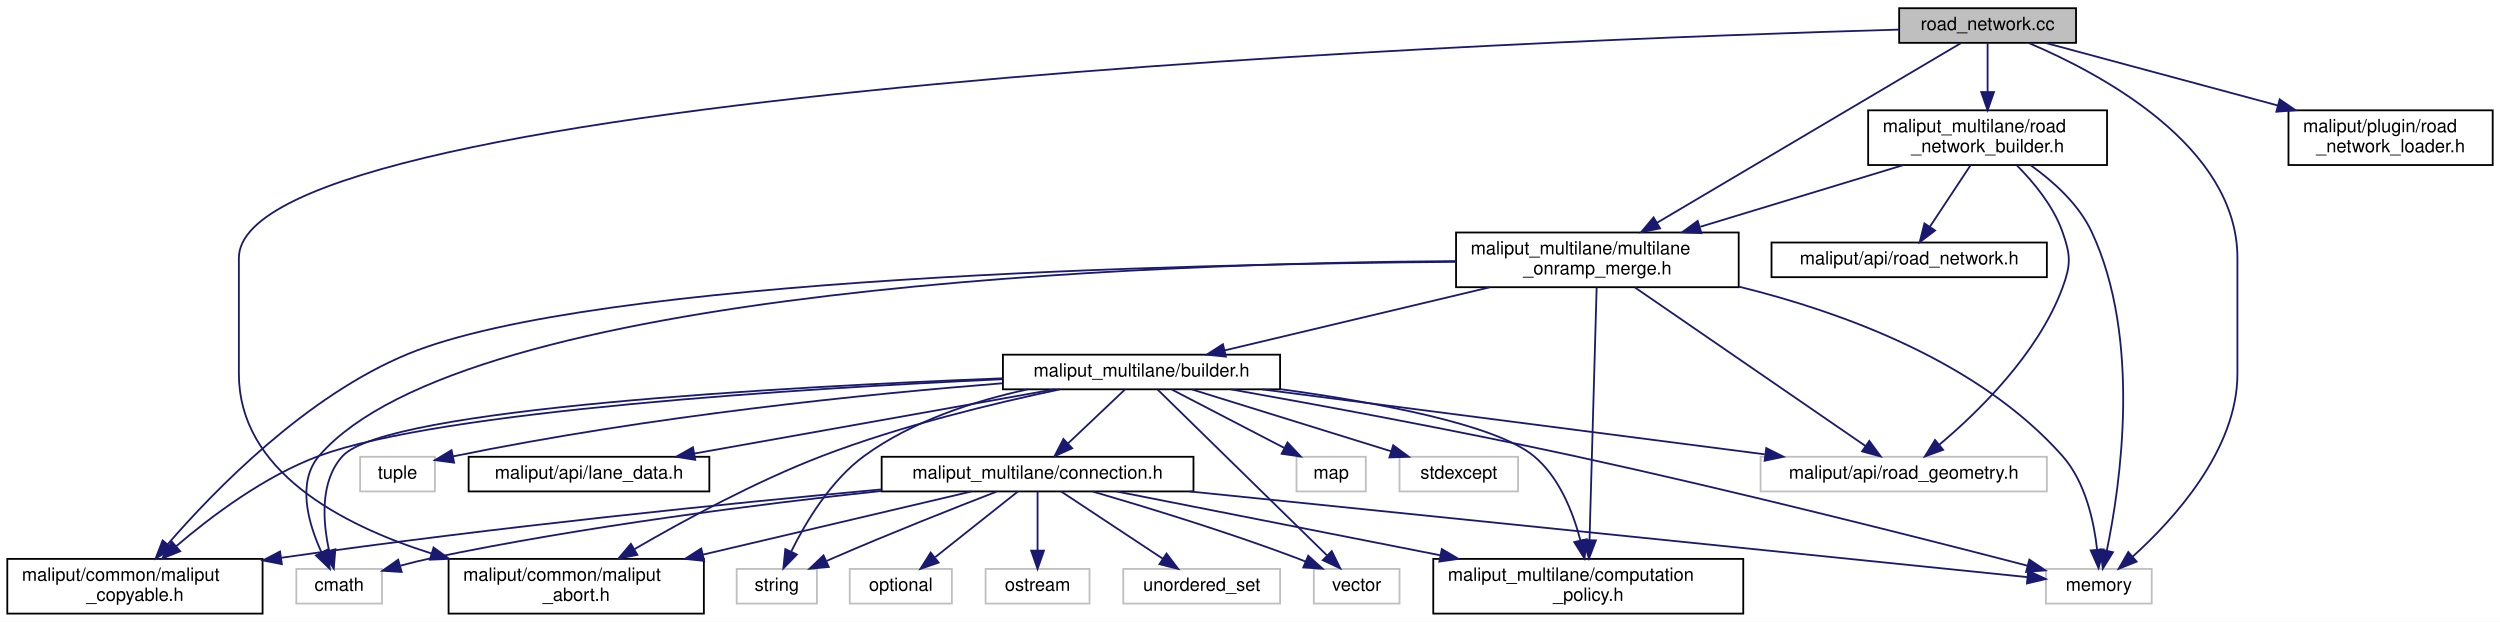
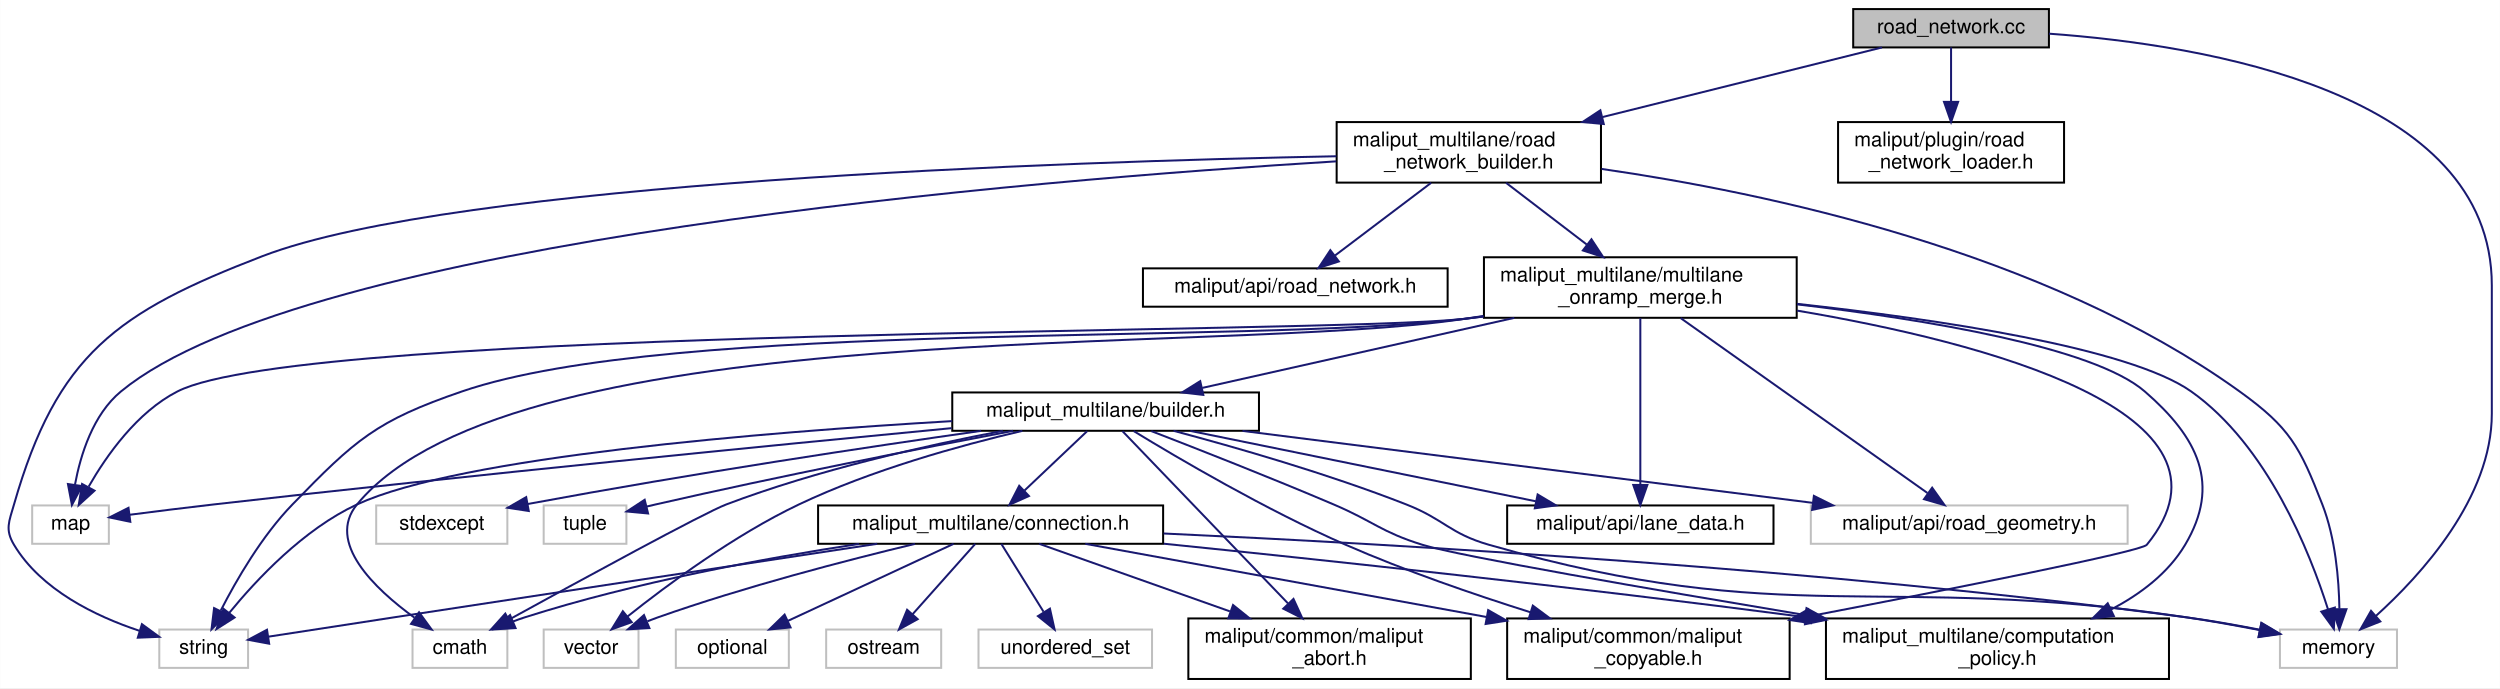
- <svg xmlns="http://www.w3.org/2000/svg" xmlns:xlink="http://www.w3.org/1999/xlink" width="1371pt" height="341pt" viewBox="0.00 0.00 1371.00 341.00">
+ <svg xmlns="http://www.w3.org/2000/svg" xmlns:xlink="http://www.w3.org/1999/xlink" width="1239pt" height="341pt" viewBox="0.00 0.00 1238.89 341.00">
  <g id="graph0" class="graph" transform="scale(1 1) rotate(0) translate(4 337)">
-     <polygon fill="white" stroke="transparent" points="-4,4 -4,-337 1367,-337 1367,4 -4,4" />
+     <polygon fill="white" stroke="transparent" points="-4,4 -4,-337 1234.89,-337 1234.89,4 -4,4" />
    <g id="node1" class="node">
      <g id="a_node1">
        <a xlink:title=" ">
-           <polygon fill="#bfbfbf" stroke="black" points="1037.5,-313.5 1037.5,-332.5 1134.5,-332.5 1134.5,-313.5 1037.5,-313.5" />
-           <text text-anchor="middle" x="1086" y="-320.5" font-family="Helvetica,sans-Serif" font-size="10.00">road_network.cc</text>
+           <polygon fill="#bfbfbf" stroke="black" points="914.39,-313.5 914.39,-332.5 1011.39,-332.5 1011.39,-313.5 914.39,-313.5" />
+           <text text-anchor="middle" x="962.89" y="-320.5" font-family="Helvetica,sans-Serif" font-size="10.00">road_network.cc</text>
        </a>
      </g>
    </g>
    <g id="node2" class="node">
      <g id="a_node2">
        <a xlink:title=" ">
-           <polygon fill="white" stroke="#bfbfbf" points="1118,-6 1118,-25 1176,-25 1176,-6 1118,-6" />
-           <text text-anchor="middle" x="1147" y="-13" font-family="Helvetica,sans-Serif" font-size="10.00">memory</text>
+           <polygon fill="white" stroke="#bfbfbf" points="1125.89,-6 1125.89,-25 1183.89,-25 1183.89,-6 1125.89,-6" />
+           <text text-anchor="middle" x="1154.89" y="-13" font-family="Helvetica,sans-Serif" font-size="10.00">memory</text>
        </a>
      </g>
    </g>
    <g id="edge1" class="edge">
-       <path fill="none" stroke="midnightblue" d="M1108.62,-313.38C1147.53,-296.9 1223,-257.01 1223,-195.5 1223,-195.5 1223,-195.5 1223,-132 1223,-90.31 1188.02,-52.03 1165.52,-31.72" />
-       <polygon fill="midnightblue" stroke="midnightblue" points="1167.73,-29 1157.89,-25.08 1163.14,-34.28 1167.73,-29" />
+       <path fill="none" stroke="midnightblue" d="M1011.43,-320.31C1088.66,-314.74 1230.89,-291.46 1230.89,-195.5 1230.89,-195.5 1230.89,-195.5 1230.89,-132 1230.89,-90.31 1195.92,-52.03 1173.42,-31.72" />
+       <polygon fill="midnightblue" stroke="midnightblue" points="1175.62,-29 1165.78,-25.08 1171.03,-34.28 1175.62,-29" />
    </g>
    <g id="node3" class="node">
      <g id="a_node3">
-         <a xlink:href="../../maliput/html/maliput__abort_8h.html.html" xlink:title=" ">
-           <polygon fill="white" stroke="black" points="242,-0.5 242,-30.5 382,-30.5 382,-0.5 242,-0.5" />
-           <text text-anchor="start" x="250" y="-18.5" font-family="Helvetica,sans-Serif" font-size="10.00">maliput/common/maliput</text>
-           <text text-anchor="middle" x="312" y="-7.5" font-family="Helvetica,sans-Serif" font-size="10.00">_abort.h</text>
+         <a xlink:href="../../maliput/html/road__network__loader_8h.html.html" xlink:title=" ">
+           <polygon fill="white" stroke="black" points="906.89,-246.5 906.89,-276.5 1018.89,-276.5 1018.89,-246.5 906.89,-246.5" />
+           <text text-anchor="start" x="914.89" y="-264.5" font-family="Helvetica,sans-Serif" font-size="10.00">maliput/plugin/road</text>
+           <text text-anchor="middle" x="962.89" y="-253.5" font-family="Helvetica,sans-Serif" font-size="10.00">_network_loader.h</text>
        </a>
      </g>
    </g>
    <g id="edge2" class="edge">
-       <path fill="none" stroke="midnightblue" d="M1037.46,-320.77C842.51,-315.18 127,-288.34 127,-195.5 127,-195.5 127,-195.5 127,-132 127,-78.91 182.5,-49.33 232.7,-33.43" />
-       <polygon fill="midnightblue" stroke="midnightblue" points="233.76,-36.76 242.32,-30.52 231.74,-30.06 233.76,-36.76" />
+       <path fill="none" stroke="midnightblue" d="M962.89,-313.48C962.89,-306.47 962.89,-296.19 962.89,-286.7" />
+       <polygon fill="midnightblue" stroke="midnightblue" points="966.39,-286.52 962.89,-276.52 959.39,-286.52 966.39,-286.52" />
    </g>
    <g id="node4" class="node">
      <g id="a_node4">
-         <a xlink:href="../../maliput/html/road__network__loader_8h.html.html" xlink:title=" ">
-           <polygon fill="white" stroke="black" points="1251,-246.5 1251,-276.5 1363,-276.5 1363,-246.5 1251,-246.5" />
-           <text text-anchor="start" x="1259" y="-264.5" font-family="Helvetica,sans-Serif" font-size="10.00">maliput/plugin/road</text>
-           <text text-anchor="middle" x="1307" y="-253.5" font-family="Helvetica,sans-Serif" font-size="10.00">_network_loader.h</text>
+         <a xlink:href="road__network__builder_8h.html" target="_top" xlink:title=" ">
+           <polygon fill="white" stroke="black" points="658.39,-246.5 658.39,-276.5 789.39,-276.5 789.39,-246.5 658.39,-246.5" />
+           <text text-anchor="start" x="666.39" y="-264.5" font-family="Helvetica,sans-Serif" font-size="10.00">maliput_multilane/road</text>
+           <text text-anchor="middle" x="723.89" y="-253.5" font-family="Helvetica,sans-Serif" font-size="10.00">_network_builder.h</text>
        </a>
      </g>
    </g>
    <g id="edge3" class="edge">
-       <path fill="none" stroke="midnightblue" d="M1117.66,-313.48C1150.81,-304.55 1203.71,-290.31 1245.18,-279.14" />
-       <polygon fill="midnightblue" stroke="midnightblue" points="1246.17,-282.5 1254.91,-276.52 1244.35,-275.74 1246.17,-282.5" />
+       <path fill="none" stroke="midnightblue" d="M928.65,-313.48C892.65,-304.51 835.11,-290.19 790.18,-279" />
+       <polygon fill="midnightblue" stroke="midnightblue" points="790.77,-275.54 780.22,-276.52 789.08,-282.34 790.77,-275.54" />
+     </g>
+     <g id="edge5" class="edge">
+       <path fill="none" stroke="midnightblue" d="M789.71,-253.27C870.69,-241.62 1009.31,-212.51 1105.89,-143 1130.93,-124.98 1135.67,-115.73 1146.89,-87 1153.4,-70.34 1155.1,-49.9 1155.35,-35.33" />
+       <polygon fill="midnightblue" stroke="midnightblue" points="1158.85,-35.07 1155.31,-25.08 1151.85,-35.1 1158.85,-35.07" />
    </g>
    <g id="node5" class="node">
      <g id="a_node5">
+         <a xlink:title=" ">
+           <polygon fill="white" stroke="#bfbfbf" points="11.89,-67.5 11.89,-86.5 49.89,-86.5 49.89,-67.5 11.89,-67.5" />
+           <text text-anchor="middle" x="30.89" y="-74.5" font-family="Helvetica,sans-Serif" font-size="10.00">map</text>
+         </a>
+       </g>
+     </g>
+     <g id="edge4" class="edge">
+       <path fill="none" stroke="midnightblue" d="M658.13,-257.03C508.29,-247.87 147.42,-218.37 55.89,-143 42.06,-131.61 35.86,-111.62 33.1,-96.81" />
+       <polygon fill="midnightblue" stroke="midnightblue" points="36.53,-96.09 31.58,-86.72 29.61,-97.12 36.53,-96.09" />
+     </g>
+     <g id="node6" class="node">
+       <g id="a_node6">
+         <a xlink:title=" ">
+           <polygon fill="white" stroke="#bfbfbf" points="74.89,-6 74.89,-25 118.89,-25 118.89,-6 74.89,-6" />
+           <text text-anchor="middle" x="96.89" y="-13" font-family="Helvetica,sans-Serif" font-size="10.00">string</text>
+         </a>
+       </g>
+     </g>
+     <g id="edge6" class="edge">
+       <path fill="none" stroke="midnightblue" d="M658.25,-259.56C523.78,-256.89 221.61,-246.85 125.89,-210 53.75,-182.22 24.21,-161.31 2.89,-87 0.44,-78.46 -1.67,-74.63 2.89,-67 16.27,-44.63 43.34,-31.59 65.01,-24.39" />
+       <polygon fill="midnightblue" stroke="midnightblue" points="66.28,-27.66 74.83,-21.39 64.24,-20.96 66.28,-27.66" />
+     </g>
+     <g id="node7" class="node">
+       <g id="a_node7">
+         <a xlink:href="../../maliput/html/road__network_8h.html.html" xlink:title=" ">
+           <polygon fill="white" stroke="black" points="562.39,-185 562.39,-204 713.39,-204 713.39,-185 562.39,-185" />
+           <text text-anchor="middle" x="637.89" y="-192" font-family="Helvetica,sans-Serif" font-size="10.00">maliput/api/road_network.h</text>
+         </a>
+       </g>
+     </g>
+     <g id="edge7" class="edge">
+       <path fill="none" stroke="midnightblue" d="M705.23,-246.4C691.16,-235.76 671.9,-221.2 657.58,-210.38" />
+       <polygon fill="midnightblue" stroke="midnightblue" points="659.49,-207.43 649.4,-204.19 655.26,-213.02 659.49,-207.43" />
+     </g>
+     <g id="node8" class="node">
+       <g id="a_node8">
        <a xlink:href="multilane__onramp__merge_8h.html" target="_top" xlink:title=" ">
-           <polygon fill="white" stroke="black" points="794.5,-179.5 794.5,-209.5 949.5,-209.5 949.5,-179.5 794.5,-179.5" />
-           <text text-anchor="start" x="802.5" y="-197.5" font-family="Helvetica,sans-Serif" font-size="10.00">maliput_multilane/multilane</text>
-           <text text-anchor="middle" x="872" y="-186.5" font-family="Helvetica,sans-Serif" font-size="10.00">_onramp_merge.h</text>
-         </a>
-       </g>
-     </g>
-     <g id="edge4" class="edge">
-       <path fill="none" stroke="midnightblue" d="M1071.29,-313.31C1037.14,-293.12 951.78,-242.66 904.61,-214.78" />
-       <polygon fill="midnightblue" stroke="midnightblue" points="906.38,-211.76 895.99,-209.68 902.82,-217.78 906.38,-211.76" />
+           <polygon fill="white" stroke="black" points="731.39,-179.5 731.39,-209.5 886.39,-209.5 886.39,-179.5 731.39,-179.5" />
+           <text text-anchor="start" x="739.39" y="-197.5" font-family="Helvetica,sans-Serif" font-size="10.00">maliput_multilane/multilane</text>
+           <text text-anchor="middle" x="808.89" y="-186.5" font-family="Helvetica,sans-Serif" font-size="10.00">_onramp_merge.h</text>
+         </a>
+       </g>
+     </g>
+     <g id="edge8" class="edge">
+       <path fill="none" stroke="midnightblue" d="M742.34,-246.4C754.03,-237.45 769.35,-225.74 782.35,-215.8" />
+       <polygon fill="midnightblue" stroke="midnightblue" points="784.67,-218.43 790.49,-209.58 780.42,-212.87 784.67,-218.43" />
+     </g>
+     <g id="edge11" class="edge">
+       <path fill="none" stroke="midnightblue" d="M886.6,-186.41C955.92,-178.79 1051.09,-164.77 1081.89,-143 1119.74,-116.26 1140.75,-63.24 1149.68,-35.08" />
+       <polygon fill="midnightblue" stroke="midnightblue" points="1153.09,-35.88 1152.61,-25.3 1146.38,-33.88 1153.09,-35.88" />
+     </g>
+     <g id="edge10" class="edge">
+       <path fill="none" stroke="midnightblue" d="M731.16,-180.11C728.04,-179.71 724.94,-179.34 721.89,-179 651.33,-171.15 147.15,-175.25 83.89,-143 63.89,-132.8 48.75,-111.3 39.88,-95.82" />
+       <polygon fill="midnightblue" stroke="midnightblue" points="42.79,-93.83 34.96,-86.69 36.62,-97.15 42.79,-93.83" />
+     </g>
+     <g id="edge12" class="edge">
+       <path fill="none" stroke="midnightblue" d="M731.16,-180.18C728.03,-179.76 724.93,-179.36 721.89,-179 611.94,-165.88 329.65,-178.9 224.89,-143 182.45,-128.45 172.14,-119.2 140.89,-87 125.71,-71.35 113.12,-49.61 105.35,-34.42" />
+       <polygon fill="midnightblue" stroke="midnightblue" points="108.33,-32.54 100.77,-25.11 102.04,-35.63 108.33,-32.54" />
+     </g>
+     <g id="node9" class="node">
+       <g id="a_node9">
+         <a xlink:title=" ">
+           <polygon fill="white" stroke="#bfbfbf" points="200.39,-6 200.39,-25 247.39,-25 247.39,-6 200.39,-6" />
+           <text text-anchor="middle" x="223.89" y="-13" font-family="Helvetica,sans-Serif" font-size="10.00">cmath</text>
+         </a>
+       </g>
+     </g>
+     <g id="edge9" class="edge">
+       <path fill="none" stroke="midnightblue" d="M731.12,-180.42C728.01,-179.94 724.92,-179.46 721.89,-179 599.59,-160.44 251.51,-182.5 172.89,-87 157.51,-68.31 181.38,-45.38 201.38,-30.86" />
+       <polygon fill="midnightblue" stroke="midnightblue" points="203.63,-33.56 209.87,-25 199.65,-27.8 203.63,-33.56" />
+     </g>
+     <g id="node10" class="node">
+       <g id="a_node10">
+         <a xlink:href="../../maliput/html/lane__data_8h.html.html" xlink:title=" ">
+           <polygon fill="white" stroke="black" points="742.89,-67.5 742.89,-86.5 874.89,-86.5 874.89,-67.5 742.89,-67.5" />
+           <text text-anchor="middle" x="808.89" y="-74.5" font-family="Helvetica,sans-Serif" font-size="10.00">maliput/api/lane_data.h</text>
+         </a>
+       </g>
+     </g>
+     <g id="edge13" class="edge">
+       <path fill="none" stroke="midnightblue" d="M808.89,-179.34C808.89,-158.62 808.89,-120.02 808.89,-96.9" />
+       <polygon fill="midnightblue" stroke="midnightblue" points="812.39,-96.67 808.89,-86.67 805.39,-96.67 812.39,-96.67" />
+     </g>
+     <g id="node11" class="node">
+       <g id="a_node11">
+         <a xlink:title=" ">
+           <polygon fill="white" stroke="#bfbfbf" points="893.39,-67.5 893.39,-86.5 1050.39,-86.5 1050.39,-67.5 893.39,-67.5" />
+           <text text-anchor="middle" x="971.89" y="-74.5" font-family="Helvetica,sans-Serif" font-size="10.00">maliput/api/road_geometry.h</text>
+         </a>
+       </g>
+     </g>
+     <g id="edge14" class="edge">
+       <path fill="none" stroke="midnightblue" d="M828.88,-179.34C859.98,-157.3 919.67,-115.01 951.2,-92.66" />
+       <polygon fill="midnightblue" stroke="midnightblue" points="953.52,-95.31 959.66,-86.67 949.48,-89.6 953.52,-95.31" />
+     </g>
+     <g id="node12" class="node">
+       <g id="a_node12">
+         <a xlink:href="../../maliput/html/maliput__copyable_8h.html.html" xlink:title=" ">
+           <polygon fill="white" stroke="black" points="742.89,-0.5 742.89,-30.5 882.89,-30.5 882.89,-0.5 742.89,-0.5" />
+           <text text-anchor="start" x="750.89" y="-18.5" font-family="Helvetica,sans-Serif" font-size="10.00">maliput/common/maliput</text>
+           <text text-anchor="middle" x="812.89" y="-7.5" font-family="Helvetica,sans-Serif" font-size="10.00">_copyable.h</text>
+         </a>
+       </g>
+     </g>
+     <g id="edge15" class="edge">
+       <path fill="none" stroke="midnightblue" d="M886.58,-183.06C978.72,-167.48 1113.51,-132.68 1059.89,-67 1057.16,-63.66 963.92,-45.24 892.8,-31.61" />
+       <polygon fill="midnightblue" stroke="midnightblue" points="893.41,-28.16 882.93,-29.72 892.09,-35.04 893.41,-28.16" />
+     </g>
+     <g id="node13" class="node">
+       <g id="a_node13">
+         <a xlink:href="builder_8h.html" target="_top" xlink:title=" ">
+           <polygon fill="white" stroke="black" points="467.89,-123.5 467.89,-142.5 619.89,-142.5 619.89,-123.5 467.89,-123.5" />
+           <text text-anchor="middle" x="543.89" y="-130.5" font-family="Helvetica,sans-Serif" font-size="10.00">maliput_multilane/builder.h</text>
+         </a>
+       </g>
+     </g>
+     <g id="edge16" class="edge">
+       <path fill="none" stroke="midnightblue" d="M746.43,-179.47C699.11,-168.85 635.08,-154.47 591.77,-144.75" />
+       <polygon fill="midnightblue" stroke="midnightblue" points="592.3,-141.28 581.78,-142.51 590.77,-148.11 592.3,-141.28" />
+     </g>
+     <g id="node18" class="node">
+       <g id="a_node18">
+         <a xlink:href="computation__policy_8h.html" target="_top" xlink:title=" ">
+           <polygon fill="white" stroke="black" points="900.89,-0.5 900.89,-30.5 1070.89,-30.5 1070.89,-0.5 900.89,-0.5" />
+           <text text-anchor="start" x="908.89" y="-18.5" font-family="Helvetica,sans-Serif" font-size="10.00">maliput_multilane/computation</text>
+           <text text-anchor="middle" x="985.89" y="-7.5" font-family="Helvetica,sans-Serif" font-size="10.00">_policy.h</text>
+         </a>
+       </g>
+     </g>
+     <g id="edge40" class="edge">
+       <path fill="none" stroke="midnightblue" d="M886.55,-186.17C950.09,-178.7 1033.45,-165.03 1058.89,-143 1085.3,-120.14 1096.75,-97.02 1078.89,-67 1070.49,-52.88 1056.61,-42.46 1042.1,-34.88" />
+       <polygon fill="midnightblue" stroke="midnightblue" points="1043.56,-31.7 1033.03,-30.52 1040.53,-38.01 1043.56,-31.7" />
+     </g>
+     <g id="edge19" class="edge">
+       <path fill="none" stroke="midnightblue" d="M577.55,-123.49C608.1,-115.39 654.15,-102.19 692.89,-87 711.77,-79.6 714.4,-72.58 733.89,-67 882.53,-24.46 926.96,-53.7 1079.89,-31 1091.66,-29.25 1104.39,-26.95 1115.97,-24.69" />
+       <polygon fill="midnightblue" stroke="midnightblue" points="1116.66,-28.13 1125.79,-22.74 1115.3,-21.26 1116.66,-28.13" />
+     </g>
+     <g id="edge18" class="edge">
+       <path fill="none" stroke="midnightblue" d="M467.57,-124.81C379.42,-116.36 230.06,-101.65 101.89,-87 88.2,-85.44 73.04,-83.54 60.26,-81.89" />
+       <polygon fill="midnightblue" stroke="midnightblue" points="60.53,-78.39 50.16,-80.57 59.63,-85.33 60.53,-78.39" />
+     </g>
+     <g id="edge21" class="edge">
+       <path fill="none" stroke="midnightblue" d="M467.84,-128.3C374.9,-122.83 223.73,-110.58 172.89,-87 146.48,-74.75 123.09,-49.82 109.46,-33.14" />
+       <polygon fill="midnightblue" stroke="midnightblue" points="112.2,-30.96 103.26,-25.27 106.7,-35.29 112.2,-30.96" />
+     </g>
+     <g id="edge17" class="edge">
+       <path fill="none" stroke="midnightblue" d="M492.97,-123.47C454.54,-116.16 400.92,-104.09 355.89,-87 344.9,-82.83 283.48,-49.32 248.42,-30.04" />
+       <polygon fill="midnightblue" stroke="midnightblue" points="249.75,-26.77 239.3,-25.01 246.37,-32.9 249.75,-26.77" />
+     </g>
+     <g id="edge24" class="edge">
+       <path fill="none" stroke="midnightblue" d="M585.88,-123.44C632.31,-113.98 707.12,-98.74 757.13,-88.55" />
+       <polygon fill="midnightblue" stroke="midnightblue" points="758,-91.94 767.1,-86.52 756.6,-85.08 758,-91.94" />
+     </g>
+     <g id="edge25" class="edge">
+       <path fill="none" stroke="midnightblue" d="M611.71,-123.44C688.57,-113.75 813.61,-97.97 894.29,-87.79" />
+       <polygon fill="midnightblue" stroke="midnightblue" points="894.91,-91.24 904.39,-86.52 894.03,-84.3 894.91,-91.24" />
+     </g>
+     <g id="edge27" class="edge">
+       <path fill="none" stroke="midnightblue" d="M557.78,-123.37C579.57,-110.06 623.42,-84.26 662.89,-67 692.39,-54.1 726.32,-42.42 754.43,-33.56" />
+       <polygon fill="midnightblue" stroke="midnightblue" points="755.61,-36.86 764.12,-30.54 753.53,-30.18 755.61,-36.86" />
+     </g>
+     <g id="node14" class="node">
+       <g id="a_node14">
+         <a xlink:title=" ">
+           <polygon fill="white" stroke="#bfbfbf" points="182.39,-67.5 182.39,-86.5 247.39,-86.5 247.39,-67.5 182.39,-67.5" />
+           <text text-anchor="middle" x="214.89" y="-74.5" font-family="Helvetica,sans-Serif" font-size="10.00">stdexcept</text>
+         </a>
+       </g>
+     </g>
+     <g id="edge20" class="edge">
+       <path fill="none" stroke="midnightblue" d="M482.19,-123.47C425.97,-115.45 340.43,-102.61 257.38,-87.2" />
+       <polygon fill="midnightblue" stroke="midnightblue" points="258,-83.75 247.53,-85.35 256.72,-90.63 258,-83.75" />
+     </g>
+     <g id="node15" class="node">
+       <g id="a_node15">
+         <a xlink:title=" ">
+           <polygon fill="white" stroke="#bfbfbf" points="265.39,-67.5 265.39,-86.5 306.39,-86.5 306.39,-67.5 265.39,-67.5" />
+           <text text-anchor="middle" x="285.89" y="-74.5" font-family="Helvetica,sans-Serif" font-size="10.00">tuple</text>
+         </a>
+       </g>
+     </g>
+     <g id="edge22" class="edge">
+       <path fill="none" stroke="midnightblue" d="M498.04,-123.48C452.86,-114.91 381.91,-100.99 320.89,-87 319.44,-86.67 317.96,-86.32 316.46,-85.96" />
+       <polygon fill="midnightblue" stroke="midnightblue" points="317.13,-82.52 306.58,-83.51 315.44,-89.31 317.13,-82.52" />
+     </g>
+     <g id="node16" class="node">
+       <g id="a_node16">
+         <a xlink:title=" ">
+           <polygon fill="white" stroke="#bfbfbf" points="265.39,-6 265.39,-25 312.39,-25 312.39,-6 265.39,-6" />
+           <text text-anchor="middle" x="288.89" y="-13" font-family="Helvetica,sans-Serif" font-size="10.00">vector</text>
+         </a>
+       </g>
+     </g>
+     <g id="edge23" class="edge">
+       <path fill="none" stroke="midnightblue" d="M502.62,-123.47C471.3,-116.13 427.68,-104.02 391.89,-87 359.85,-71.76 326.65,-47.16 306.89,-31.42" />
+       <polygon fill="midnightblue" stroke="midnightblue" points="309.02,-28.65 299.05,-25.08 304.62,-34.09 309.02,-28.65" />
+     </g>
+     <g id="node17" class="node">
+       <g id="a_node17">
+         <a xlink:href="../../maliput/html/maliput__abort_8h.html.html" xlink:title=" ">
+           <polygon fill="white" stroke="black" points="584.89,-0.5 584.89,-30.5 724.89,-30.5 724.89,-0.5 584.89,-0.5" />
+           <text text-anchor="start" x="592.89" y="-18.5" font-family="Helvetica,sans-Serif" font-size="10.00">maliput/common/maliput</text>
+           <text text-anchor="middle" x="654.89" y="-7.5" font-family="Helvetica,sans-Serif" font-size="10.00">_abort.h</text>
+         </a>
+       </g>
+     </g>
+     <g id="edge26" class="edge">
+       <path fill="none" stroke="midnightblue" d="M552.24,-123.32C569.51,-105.35 609.62,-63.61 634.28,-37.95" />
+       <polygon fill="midnightblue" stroke="midnightblue" points="636.99,-40.18 641.4,-30.55 631.94,-35.33 636.99,-40.18" />
+     </g>
+     <g id="edge28" class="edge">
+       <path fill="none" stroke="midnightblue" d="M566.53,-123.35C589.44,-114.51 625.81,-100.24 656.89,-87 676.66,-78.58 680.38,-73.37 700.89,-67 719.01,-61.38 814.87,-44.82 890.49,-32.19" />
+       <polygon fill="midnightblue" stroke="midnightblue" points="891.25,-35.61 900.54,-30.51 890.1,-28.7 891.25,-35.61" />
+     </g>
+     <g id="node19" class="node">
+       <g id="a_node19">
+         <a xlink:href="connection_8h.html" target="_top" xlink:title=" ">
+           <polygon fill="white" stroke="black" points="401.39,-67.5 401.39,-86.5 572.39,-86.5 572.39,-67.5 401.39,-67.5" />
+           <text text-anchor="middle" x="486.89" y="-74.5" font-family="Helvetica,sans-Serif" font-size="10.00">maliput_multilane/connection.h</text>
+         </a>
+       </g>
+     </g>
+     <g id="edge29" class="edge">
+       <path fill="none" stroke="midnightblue" d="M534.74,-123.32C526.39,-115.42 513.86,-103.55 503.72,-93.94" />
+       <polygon fill="midnightblue" stroke="midnightblue" points="505.88,-91.17 496.22,-86.83 501.07,-96.25 505.88,-91.17" />
+     </g>
+     <g id="edge31" class="edge">
+       <path fill="none" stroke="midnightblue" d="M572.65,-72.6C688.25,-67.3 900.3,-55.09 1079.89,-31 1091.69,-29.42 1104.43,-27.16 1116,-24.9" />
+       <polygon fill="midnightblue" stroke="midnightblue" points="1116.7,-28.33 1125.82,-22.93 1115.32,-21.47 1116.7,-28.33" />
+     </g>
+     <g id="edge34" class="edge">
+       <path fill="none" stroke="midnightblue" d="M430.69,-67.49C371.15,-58.47 274.39,-43.79 190.89,-31 170.29,-27.84 147.15,-24.28 128.99,-21.47" />
+       <polygon fill="midnightblue" stroke="midnightblue" points="129.34,-17.98 118.92,-19.91 128.27,-24.9 129.34,-17.98" />
+     </g>
+     <g id="edge30" class="edge">
+       <path fill="none" stroke="midnightblue" d="M421.65,-67.44C374.82,-60.3 310.58,-48.45 255.89,-31 254.02,-30.4 252.11,-29.72 250.2,-29" />
+       <polygon fill="midnightblue" stroke="midnightblue" points="251.45,-25.72 240.88,-25.08 248.74,-32.18 251.45,-25.72" />
+     </g>
+     <g id="edge38" class="edge">
+       <path fill="none" stroke="midnightblue" d="M533.79,-67.48C581.34,-58.83 657.34,-44.99 732.56,-31.24" />
+       <polygon fill="midnightblue" stroke="midnightblue" points="733.48,-34.63 742.68,-29.39 732.22,-27.75 733.48,-34.63" />
+     </g>
+     <g id="edge36" class="edge">
+       <path fill="none" stroke="midnightblue" d="M449.38,-67.45C415.62,-59.35 364.86,-46.2 321.89,-31 320.23,-30.41 318.53,-29.78 316.83,-29.11" />
+       <polygon fill="midnightblue" stroke="midnightblue" points="317.78,-25.72 307.2,-25.12 315.1,-32.18 317.78,-25.72" />
+     </g>
+     <g id="edge37" class="edge">
+       <path fill="none" stroke="midnightblue" d="M510.96,-67.48C535.52,-58.78 574.35,-45.03 605.49,-34" />
+       <polygon fill="midnightblue" stroke="midnightblue" points="607.04,-37.16 615.3,-30.52 604.7,-30.56 607.04,-37.16" />
+     </g>
+     <g id="edge39" class="edge">
+       <path fill="none" stroke="midnightblue" d="M572.75,-67.53C652.49,-59.41 774.8,-46.35 890.74,-31.12" />
+       <polygon fill="midnightblue" stroke="midnightblue" points="891.41,-34.56 900.86,-29.78 890.49,-27.62 891.41,-34.56" />
+     </g>
+     <g id="node20" class="node">
+       <g id="a_node20">
+         <a xlink:title=" ">
+           <polygon fill="white" stroke="#bfbfbf" points="330.89,-6 330.89,-25 386.89,-25 386.89,-6 330.89,-6" />
+           <text text-anchor="middle" x="358.89" y="-13" font-family="Helvetica,sans-Serif" font-size="10.00">optional</text>
+         </a>
+       </g>
+     </g>
+     <g id="edge32" class="edge">
+       <path fill="none" stroke="midnightblue" d="M468.55,-67.48C447.07,-57.49 411.27,-40.85 386.45,-29.31" />
+       <polygon fill="midnightblue" stroke="midnightblue" points="387.74,-26.05 377.2,-25.01 384.79,-32.4 387.74,-26.05" />
    </g>
    <g id="node21" class="node">
      <g id="a_node21">
-         <a xlink:href="road__network__builder_8h.html" target="_top" xlink:title=" ">
-           <polygon fill="white" stroke="black" points="1020.5,-246.5 1020.5,-276.5 1151.5,-276.5 1151.5,-246.5 1020.5,-246.5" />
-           <text text-anchor="start" x="1028.5" y="-264.5" font-family="Helvetica,sans-Serif" font-size="10.00">maliput_multilane/road</text>
-           <text text-anchor="middle" x="1086" y="-253.5" font-family="Helvetica,sans-Serif" font-size="10.00">_network_builder.h</text>
-         </a>
-       </g>
-     </g>
-     <g id="edge34" class="edge">
-       <path fill="none" stroke="midnightblue" d="M1086,-313.48C1086,-306.47 1086,-296.19 1086,-286.7" />
-       <polygon fill="midnightblue" stroke="midnightblue" points="1089.5,-286.52 1086,-276.52 1082.5,-286.52 1089.5,-286.52" />
-     </g>
-     <g id="edge6" class="edge">
-       <path fill="none" stroke="midnightblue" d="M949.68,-179.78C1006.45,-165.82 1081.22,-138.58 1127,-87 1139.64,-72.76 1144.34,-51.07 1146.06,-35.51" />
-       <polygon fill="midnightblue" stroke="midnightblue" points="1149.55,-35.71 1146.85,-25.46 1142.57,-35.15 1149.55,-35.71" />
-     </g>
-     <g id="node6" class="node">
-       <g id="a_node6">
-         <a xlink:title=" ">
-           <polygon fill="white" stroke="#bfbfbf" points="158.5,-6 158.5,-25 205.5,-25 205.5,-6 158.5,-6" />
-           <text text-anchor="middle" x="182" y="-13" font-family="Helvetica,sans-Serif" font-size="10.00">cmath</text>
-         </a>
-       </g>
-     </g>
-     <g id="edge5" class="edge">
-       <path fill="none" stroke="midnightblue" d="M794.46,-193.83C629.17,-192.7 250.69,-179.81 171,-87 158.55,-72.51 165.1,-49.89 172.26,-34.2" />
-       <polygon fill="midnightblue" stroke="midnightblue" points="175.5,-35.55 176.87,-25.04 169.25,-32.4 175.5,-35.55" />
-     </g>
-     <g id="node7" class="node">
-       <g id="a_node7">
-         <a xlink:title=" ">
-           <polygon fill="white" stroke="#bfbfbf" points="961.5,-67.5 961.5,-86.5 1118.5,-86.5 1118.5,-67.5 961.5,-67.5" />
-           <text text-anchor="middle" x="1040" y="-74.5" font-family="Helvetica,sans-Serif" font-size="10.00">maliput/api/road_geometry.h</text>
-         </a>
-       </g>
-     </g>
-     <g id="edge7" class="edge">
-       <path fill="none" stroke="midnightblue" d="M892.6,-179.34C924.8,-157.2 986.7,-114.64 1019.09,-92.38" />
-       <polygon fill="midnightblue" stroke="midnightblue" points="1021.13,-95.22 1027.39,-86.67 1017.17,-89.45 1021.13,-95.22" />
-     </g>
-     <g id="node8" class="node">
-       <g id="a_node8">
-         <a xlink:href="../../maliput/html/maliput__copyable_8h.html.html" xlink:title=" ">
-           <polygon fill="white" stroke="black" points="0,-0.5 0,-30.5 140,-30.5 140,-0.5 0,-0.5" />
-           <text text-anchor="start" x="8" y="-18.5" font-family="Helvetica,sans-Serif" font-size="10.00">maliput/common/maliput</text>
-           <text text-anchor="middle" x="70" y="-7.5" font-family="Helvetica,sans-Serif" font-size="10.00">_copyable.h</text>
-         </a>
-       </g>
-     </g>
-     <g id="edge8" class="edge">
-       <path fill="none" stroke="midnightblue" d="M794.3,-193.4C644.62,-192.25 322.03,-184.82 220,-143 164.1,-120.09 113.67,-68.22 87.95,-38.51" />
-       <polygon fill="midnightblue" stroke="midnightblue" points="90.51,-36.11 81.37,-30.76 85.18,-40.64 90.51,-36.11" />
-     </g>
-     <g id="node9" class="node">
-       <g id="a_node9">
-         <a xlink:href="builder_8h.html" target="_top" xlink:title=" ">
-           <polygon fill="white" stroke="black" points="546,-123.5 546,-142.5 698,-142.5 698,-123.5 546,-123.5" />
-           <text text-anchor="middle" x="622" y="-130.5" font-family="Helvetica,sans-Serif" font-size="10.00">maliput_multilane/builder.h</text>
-         </a>
-       </g>
-     </g>
-     <g id="edge9" class="edge">
-       <path fill="none" stroke="midnightblue" d="M813.07,-179.47C768.62,-168.9 708.53,-154.59 667.69,-144.87" />
-       <polygon fill="midnightblue" stroke="midnightblue" points="668.28,-141.42 657.74,-142.51 666.66,-148.23 668.28,-141.42" />
-     </g>
-     <g id="node16" class="node">
-       <g id="a_node16">
-         <a xlink:href="computation__policy_8h.html" target="_top" xlink:title=" ">
-           <polygon fill="white" stroke="black" points="782,-0.5 782,-30.5 952,-30.5 952,-0.5 782,-0.5" />
-           <text text-anchor="start" x="790" y="-18.5" font-family="Helvetica,sans-Serif" font-size="10.00">maliput_multilane/computation</text>
-           <text text-anchor="middle" x="867" y="-7.5" font-family="Helvetica,sans-Serif" font-size="10.00">_policy.h</text>
+         <a xlink:title=" ">
+           <polygon fill="white" stroke="#bfbfbf" points="405.39,-6 405.39,-25 462.39,-25 462.39,-6 405.39,-6" />
+           <text text-anchor="middle" x="433.89" y="-13" font-family="Helvetica,sans-Serif" font-size="10.00">ostream</text>
        </a>
      </g>
    </g>
    <g id="edge33" class="edge">
-       <path fill="none" stroke="midnightblue" d="M871.6,-179.31C870.75,-149.15 868.75,-78.34 867.69,-40.82" />
-       <polygon fill="midnightblue" stroke="midnightblue" points="871.18,-40.65 867.4,-30.75 864.19,-40.85 871.18,-40.65" />
-     </g>
-     <g id="edge12" class="edge">
-       <path fill="none" stroke="midnightblue" d="M671.17,-123.44C719.21,-114.89 794.34,-101.04 859,-87 948.5,-67.56 1052.71,-41.09 1107.95,-26.75" />
-       <polygon fill="midnightblue" stroke="midnightblue" points="1108.89,-30.12 1117.68,-24.22 1107.12,-23.35 1108.89,-30.12" />
-     </g>
-     <g id="edge19" class="edge">
-       <path fill="none" stroke="midnightblue" d="M577.25,-123.46C541.36,-115.91 490.05,-103.52 447,-87 410.34,-72.93 370.79,-51.46 344.04,-35.91" />
-       <polygon fill="midnightblue" stroke="midnightblue" points="345.53,-32.73 335.13,-30.68 341.98,-38.77 345.53,-32.73" />
-     </g>
-     <g id="edge10" class="edge">
-       <path fill="none" stroke="midnightblue" d="M545.65,-129.53C426.67,-124.9 208.09,-112.94 184,-87 171.27,-73.29 173.02,-50.84 176.5,-34.97" />
-       <polygon fill="midnightblue" stroke="midnightblue" points="179.91,-35.77 179.03,-25.21 173.13,-34.01 179.91,-35.77" />
-     </g>
-     <g id="edge18" class="edge">
-       <path fill="none" stroke="midnightblue" d="M688.23,-123.44C763.14,-113.77 884.91,-98.04 963.73,-87.85" />
-       <polygon fill="midnightblue" stroke="midnightblue" points="964.61,-91.27 974.08,-86.52 963.71,-84.33 964.61,-91.27" />
-     </g>
-     <g id="edge20" class="edge">
-       <path fill="none" stroke="midnightblue" d="M545.75,-129.04C435.58,-123.98 237.79,-111.71 171,-87 141.17,-75.96 111.9,-53.95 92.62,-37.44" />
-       <polygon fill="midnightblue" stroke="midnightblue" points="94.82,-34.71 84.99,-30.75 90.2,-39.98 94.82,-34.71" />
-     </g>
-     <g id="node10" class="node">
-       <g id="a_node10">
-         <a xlink:title=" ">
-           <polygon fill="white" stroke="#bfbfbf" points="707,-67.5 707,-86.5 745,-86.5 745,-67.5 707,-67.5" />
-           <text text-anchor="middle" x="726" y="-74.5" font-family="Helvetica,sans-Serif" font-size="10.00">map</text>
-         </a>
-       </g>
-     </g>
-     <g id="edge11" class="edge">
-       <path fill="none" stroke="midnightblue" d="M638.71,-123.32C655.31,-114.7 681,-101.36 700.22,-91.39" />
-       <polygon fill="midnightblue" stroke="midnightblue" points="702.07,-94.37 709.33,-86.65 698.84,-88.16 702.07,-94.37" />
-     </g>
-     <g id="node11" class="node">
-       <g id="a_node11">
-         <a xlink:title=" ">
-           <polygon fill="white" stroke="#bfbfbf" points="763.5,-67.5 763.5,-86.5 828.5,-86.5 828.5,-67.5 763.5,-67.5" />
-           <text text-anchor="middle" x="796" y="-74.5" font-family="Helvetica,sans-Serif" font-size="10.00">stdexcept</text>
-         </a>
-       </g>
-     </g>
-     <g id="edge13" class="edge">
-       <path fill="none" stroke="midnightblue" d="M649.57,-123.44C679.1,-114.28 726.12,-99.69 758.88,-89.52" />
-       <polygon fill="midnightblue" stroke="midnightblue" points="760.04,-92.82 768.56,-86.52 757.97,-86.14 760.04,-92.82" />
-     </g>
-     <g id="node12" class="node">
-       <g id="a_node12">
-         <a xlink:title=" ">
-           <polygon fill="white" stroke="#bfbfbf" points="400,-6 400,-25 444,-25 444,-6 400,-6" />
-           <text text-anchor="middle" x="422" y="-13" font-family="Helvetica,sans-Serif" font-size="10.00">string</text>
-         </a>
-       </g>
-     </g>
-     <g id="edge14" class="edge">
-       <path fill="none" stroke="midnightblue" d="M559.61,-123.48C530.29,-117.11 496.12,-106.06 470,-87 451.55,-73.54 437.91,-50.71 429.98,-34.69" />
-       <polygon fill="midnightblue" stroke="midnightblue" points="433,-32.89 425.6,-25.31 426.66,-35.85 433,-32.89" />
-     </g>
-     <g id="node13" class="node">
-       <g id="a_node13">
-         <a xlink:title=" ">
-           <polygon fill="white" stroke="#bfbfbf" points="193.5,-67.5 193.5,-86.5 234.5,-86.5 234.5,-67.5 193.5,-67.5" />
-           <text text-anchor="middle" x="214" y="-74.5" font-family="Helvetica,sans-Serif" font-size="10.00">tuple</text>
-         </a>
-       </g>
-     </g>
-     <g id="edge15" class="edge">
-       <path fill="none" stroke="midnightblue" d="M545.71,-126.81C471.17,-120.86 354.45,-109.2 244.47,-86.73" />
-       <polygon fill="midnightblue" stroke="midnightblue" points="245.04,-83.28 234.54,-84.67 243.62,-90.13 245.04,-83.28" />
-     </g>
-     <g id="node14" class="node">
-       <g id="a_node14">
-         <a xlink:title=" ">
-           <polygon fill="white" stroke="#bfbfbf" points="716.5,-6 716.5,-25 763.5,-25 763.5,-6 716.5,-6" />
-           <text text-anchor="middle" x="740" y="-13" font-family="Helvetica,sans-Serif" font-size="10.00">vector</text>
-         </a>
-       </g>
-     </g>
-     <g id="edge16" class="edge">
-       <path fill="none" stroke="midnightblue" d="M630.87,-123.32C650.6,-104 698.38,-57.24 723.67,-32.48" />
-       <polygon fill="midnightblue" stroke="midnightblue" points="726.33,-34.78 731.03,-25.28 721.43,-29.78 726.33,-34.78" />
-     </g>
-     <g id="node15" class="node">
-       <g id="a_node15">
-         <a xlink:href="../../maliput/html/lane__data_8h.html.html" xlink:title=" ">
-           <polygon fill="white" stroke="black" points="253,-67.5 253,-86.5 385,-86.5 385,-67.5 253,-67.5" />
-           <text text-anchor="middle" x="319" y="-74.5" font-family="Helvetica,sans-Serif" font-size="10.00">maliput/api/lane_data.h</text>
-         </a>
-       </g>
-     </g>
-     <g id="edge17" class="edge">
-       <path fill="none" stroke="midnightblue" d="M573.99,-123.44C520.47,-113.9 433.93,-98.48 376.76,-88.29" />
-       <polygon fill="midnightblue" stroke="midnightblue" points="377.25,-84.83 366.79,-86.52 376.02,-91.72 377.25,-84.83" />
-     </g>
-     <g id="edge21" class="edge">
-       <path fill="none" stroke="midnightblue" d="M698.09,-123.59C751.08,-116.36 815.89,-104.33 837,-87 851.03,-75.48 858.63,-56.2 862.67,-40.71" />
-       <polygon fill="midnightblue" stroke="midnightblue" points="866.13,-41.26 864.93,-30.74 859.3,-39.72 866.13,-41.26" />
-     </g>
-     <g id="node17" class="node">
-       <g id="a_node17">
-         <a xlink:href="connection_8h.html" target="_top" xlink:title=" ">
-           <polygon fill="white" stroke="black" points="479.5,-67.5 479.5,-86.5 650.5,-86.5 650.5,-67.5 479.5,-67.5" />
-           <text text-anchor="middle" x="565" y="-74.5" font-family="Helvetica,sans-Serif" font-size="10.00">maliput_multilane/connection.h</text>
-         </a>
-       </g>
-     </g>
-     <g id="edge22" class="edge">
-       <path fill="none" stroke="midnightblue" d="M612.84,-123.32C604.5,-115.42 591.97,-103.55 581.82,-93.94" />
-       <polygon fill="midnightblue" stroke="midnightblue" points="583.99,-91.17 574.32,-86.83 579.18,-96.25 583.99,-91.17" />
-     </g>
-     <g id="edge24" class="edge">
-       <path fill="none" stroke="midnightblue" d="M648.39,-67.48C775.8,-54.45 1014.02,-30.09 1107.71,-20.52" />
-       <polygon fill="midnightblue" stroke="midnightblue" points="1108.29,-23.98 1117.89,-19.48 1107.58,-17.01 1108.29,-23.98" />
-     </g>
-     <g id="edge30" class="edge">
-       <path fill="none" stroke="midnightblue" d="M528.75,-67.48C490.48,-58.48 429.22,-44.07 381.57,-32.86" />
-       <polygon fill="midnightblue" stroke="midnightblue" points="382.16,-29.41 371.63,-30.52 380.56,-36.22 382.16,-29.41" />
-     </g>
-     <g id="edge23" class="edge">
-       <path fill="none" stroke="midnightblue" d="M479.48,-67.79C412.09,-60.51 315.99,-48.33 233,-31 227.37,-29.82 221.45,-28.36 215.71,-26.81" />
-       <polygon fill="midnightblue" stroke="midnightblue" points="216.27,-23.33 205.7,-23.99 214.37,-30.07 216.27,-23.33" />
-     </g>
-     <g id="edge31" class="edge">
-       <path fill="none" stroke="midnightblue" d="M479.12,-68.58C397.14,-61.06 269.95,-48.29 150.24,-31.12" />
-       <polygon fill="midnightblue" stroke="midnightblue" points="150.57,-27.63 140.17,-29.66 149.56,-34.55 150.57,-27.63" />
-     </g>
-     <g id="edge27" class="edge">
-       <path fill="none" stroke="midnightblue" d="M542.54,-67.4C519.81,-58.6 483.75,-44.36 453,-31 451.8,-30.48 450.59,-29.94 449.36,-29.4" />
-       <polygon fill="midnightblue" stroke="midnightblue" points="450.51,-26.07 439.95,-25.1 447.6,-32.44 450.51,-26.07" />
-     </g>
-     <g id="edge29" class="edge">
-       <path fill="none" stroke="midnightblue" d="M595.24,-67.44C624.21,-59 669.01,-45.32 707,-31 708.61,-30.39 710.26,-29.75 711.91,-29.08" />
-       <polygon fill="midnightblue" stroke="midnightblue" points="713.44,-32.24 721.3,-25.13 710.72,-25.79 713.44,-32.24" />
-     </g>
-     <g id="edge32" class="edge">
-       <path fill="none" stroke="midnightblue" d="M608.27,-67.48C654.43,-58.38 728.61,-43.77 785.73,-32.51" />
-       <polygon fill="midnightblue" stroke="midnightblue" points="786.69,-35.89 795.82,-30.52 785.34,-29.02 786.69,-35.89" />
-     </g>
-     <g id="node18" class="node">
-       <g id="a_node18">
-         <a xlink:title=" ">
-           <polygon fill="white" stroke="#bfbfbf" points="462,-6 462,-25 518,-25 518,-6 462,-6" />
-           <text text-anchor="middle" x="490" y="-13" font-family="Helvetica,sans-Serif" font-size="10.00">optional</text>
-         </a>
-       </g>
-     </g>
-     <g id="edge25" class="edge">
-       <path fill="none" stroke="midnightblue" d="M554.25,-67.48C542.45,-58.11 523.26,-42.88 508.92,-31.51" />
-       <polygon fill="midnightblue" stroke="midnightblue" points="510.74,-28.48 500.73,-25.01 506.38,-33.97 510.74,-28.48" />
-     </g>
-     <g id="node19" class="node">
-       <g id="a_node19">
-         <a xlink:title=" ">
-           <polygon fill="white" stroke="#bfbfbf" points="536.5,-6 536.5,-25 593.5,-25 593.5,-6 536.5,-6" />
-           <text text-anchor="middle" x="565" y="-13" font-family="Helvetica,sans-Serif" font-size="10.00">ostream</text>
-         </a>
-       </g>
-     </g>
-     <g id="edge26" class="edge">
-       <path fill="none" stroke="midnightblue" d="M565,-67.48C565,-59.08 565,-45.98 565,-35.16" />
-       <polygon fill="midnightblue" stroke="midnightblue" points="568.5,-35.01 565,-25.01 561.5,-35.01 568.5,-35.01" />
-     </g>
-     <g id="node20" class="node">
-       <g id="a_node20">
-         <a xlink:title=" ">
-           <polygon fill="white" stroke="#bfbfbf" points="612,-6 612,-25 698,-25 698,-6 612,-6" />
-           <text text-anchor="middle" x="655" y="-13" font-family="Helvetica,sans-Serif" font-size="10.00">unordered_set</text>
-         </a>
-       </g>
-     </g>
-     <g id="edge28" class="edge">
-       <path fill="none" stroke="midnightblue" d="M577.89,-67.48C592.46,-57.84 616.4,-42.02 633.75,-30.55" />
-       <polygon fill="midnightblue" stroke="midnightblue" points="635.72,-33.44 642.13,-25.01 631.86,-27.6 635.72,-33.44" />
-     </g>
-     <g id="edge35" class="edge">
-       <path fill="none" stroke="midnightblue" d="M1109.69,-246.32C1122,-237.55 1135.92,-225.08 1143,-210 1170.59,-151.27 1158.83,-71.05 1151.39,-35.17" />
-       <polygon fill="midnightblue" stroke="midnightblue" points="1154.75,-34.17 1149.18,-25.16 1147.92,-35.68 1154.75,-34.17" />
-     </g>
-     <g id="edge38" class="edge">
-       <path fill="none" stroke="midnightblue" d="M1039.83,-246.48C1007.17,-236.56 963.2,-223.2 928.46,-212.65" />
-       <polygon fill="midnightblue" stroke="midnightblue" points="929.04,-209.17 918.46,-209.61 927.01,-215.87 929.04,-209.17" />
-     </g>
-     <g id="edge36" class="edge">
-       <path fill="none" stroke="midnightblue" d="M1102.03,-246.32C1111.27,-237.04 1122.02,-224.05 1127,-210 1131.61,-197.02 1131.8,-191.92 1127,-179 1113.56,-142.8 1080.68,-110.88 1059.41,-93.04" />
-       <polygon fill="midnightblue" stroke="midnightblue" points="1061.59,-90.31 1051.63,-86.71 1057.17,-95.74 1061.59,-90.31" />
+       <path fill="none" stroke="midnightblue" d="M479.3,-67.48C471.19,-58.37 458.16,-43.74 448.13,-32.48" />
+       <polygon fill="midnightblue" stroke="midnightblue" points="450.74,-30.15 441.47,-25.01 445.51,-34.8 450.74,-30.15" />
    </g>
    <g id="node22" class="node">
      <g id="a_node22">
-         <a xlink:href="../../maliput/html/road__network_8h.html.html" xlink:title=" ">
-           <polygon fill="white" stroke="black" points="967.5,-185 967.5,-204 1118.5,-204 1118.5,-185 967.5,-185" />
-           <text text-anchor="middle" x="1043" y="-192" font-family="Helvetica,sans-Serif" font-size="10.00">maliput/api/road_network.h</text>
-         </a>
-       </g>
-     </g>
-     <g id="edge37" class="edge">
-       <path fill="none" stroke="midnightblue" d="M1076.67,-246.4C1070.1,-236.46 1061.26,-223.11 1054.29,-212.57" />
-       <polygon fill="midnightblue" stroke="midnightblue" points="1057.19,-210.6 1048.75,-204.19 1051.35,-214.47 1057.19,-210.6" />
+         <a xlink:title=" ">
+           <polygon fill="white" stroke="#bfbfbf" points="480.89,-6 480.89,-25 566.89,-25 566.89,-6 480.89,-6" />
+           <text text-anchor="middle" x="523.89" y="-13" font-family="Helvetica,sans-Serif" font-size="10.00">unordered_set</text>
+         </a>
+       </g>
+     </g>
+     <g id="edge35" class="edge">
+       <path fill="none" stroke="midnightblue" d="M492.19,-67.48C497.63,-58.73 506.25,-44.87 513.13,-33.81" />
+       <polygon fill="midnightblue" stroke="midnightblue" points="516.29,-35.35 518.6,-25.01 510.35,-31.65 516.29,-35.35" />
    </g>
  </g>
</svg>
